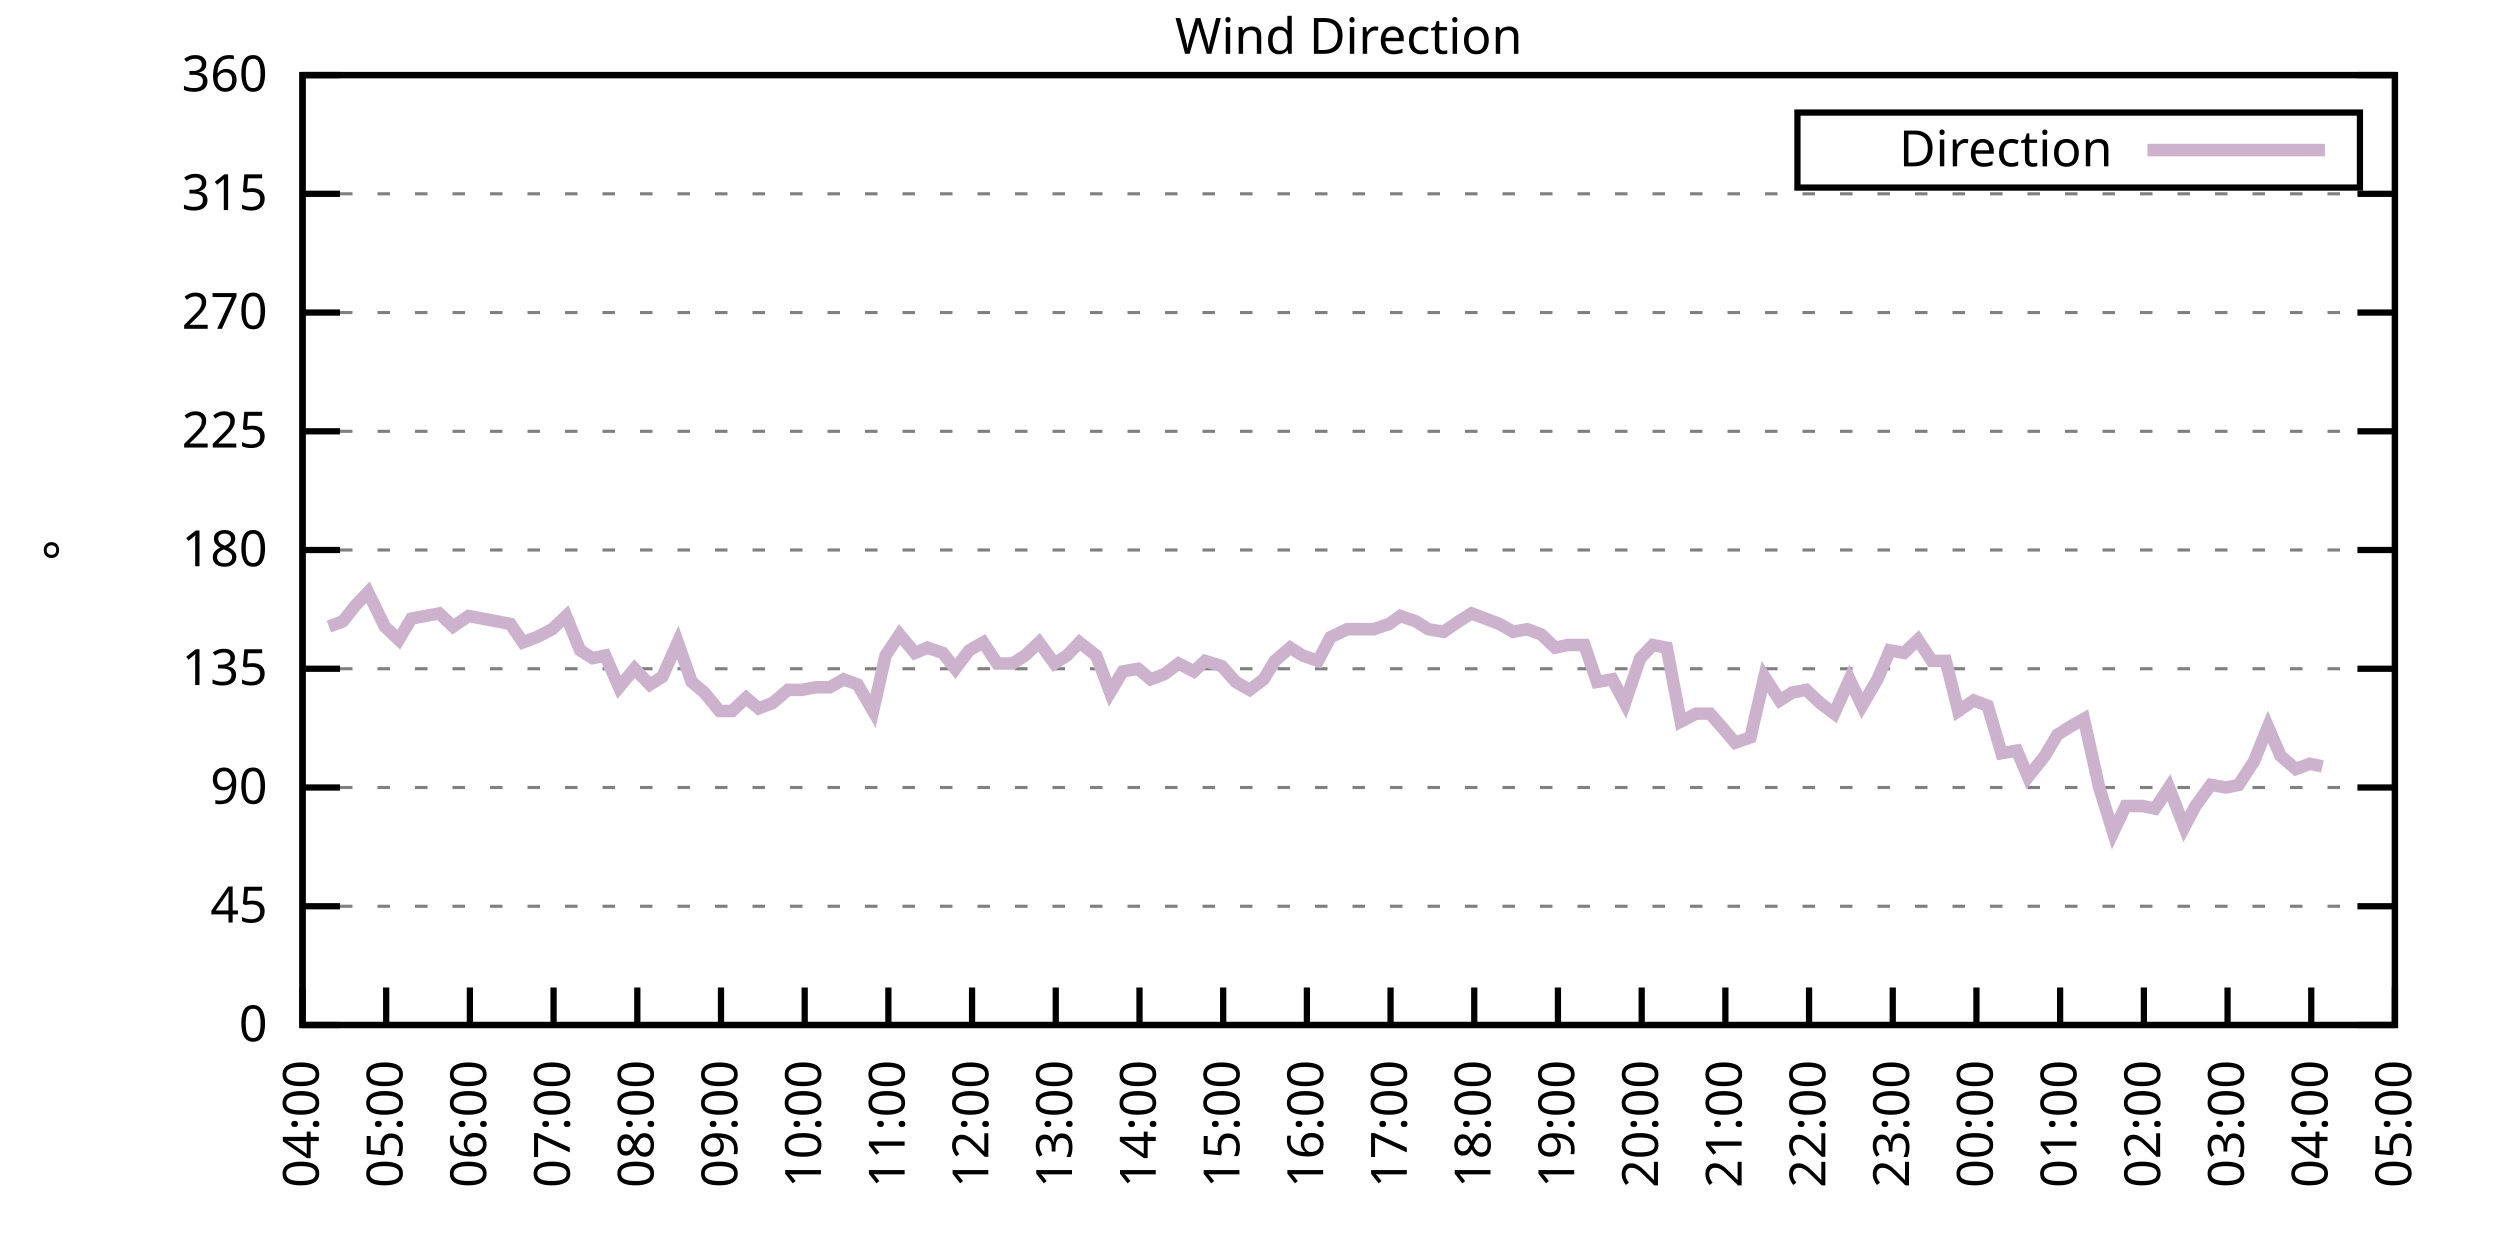
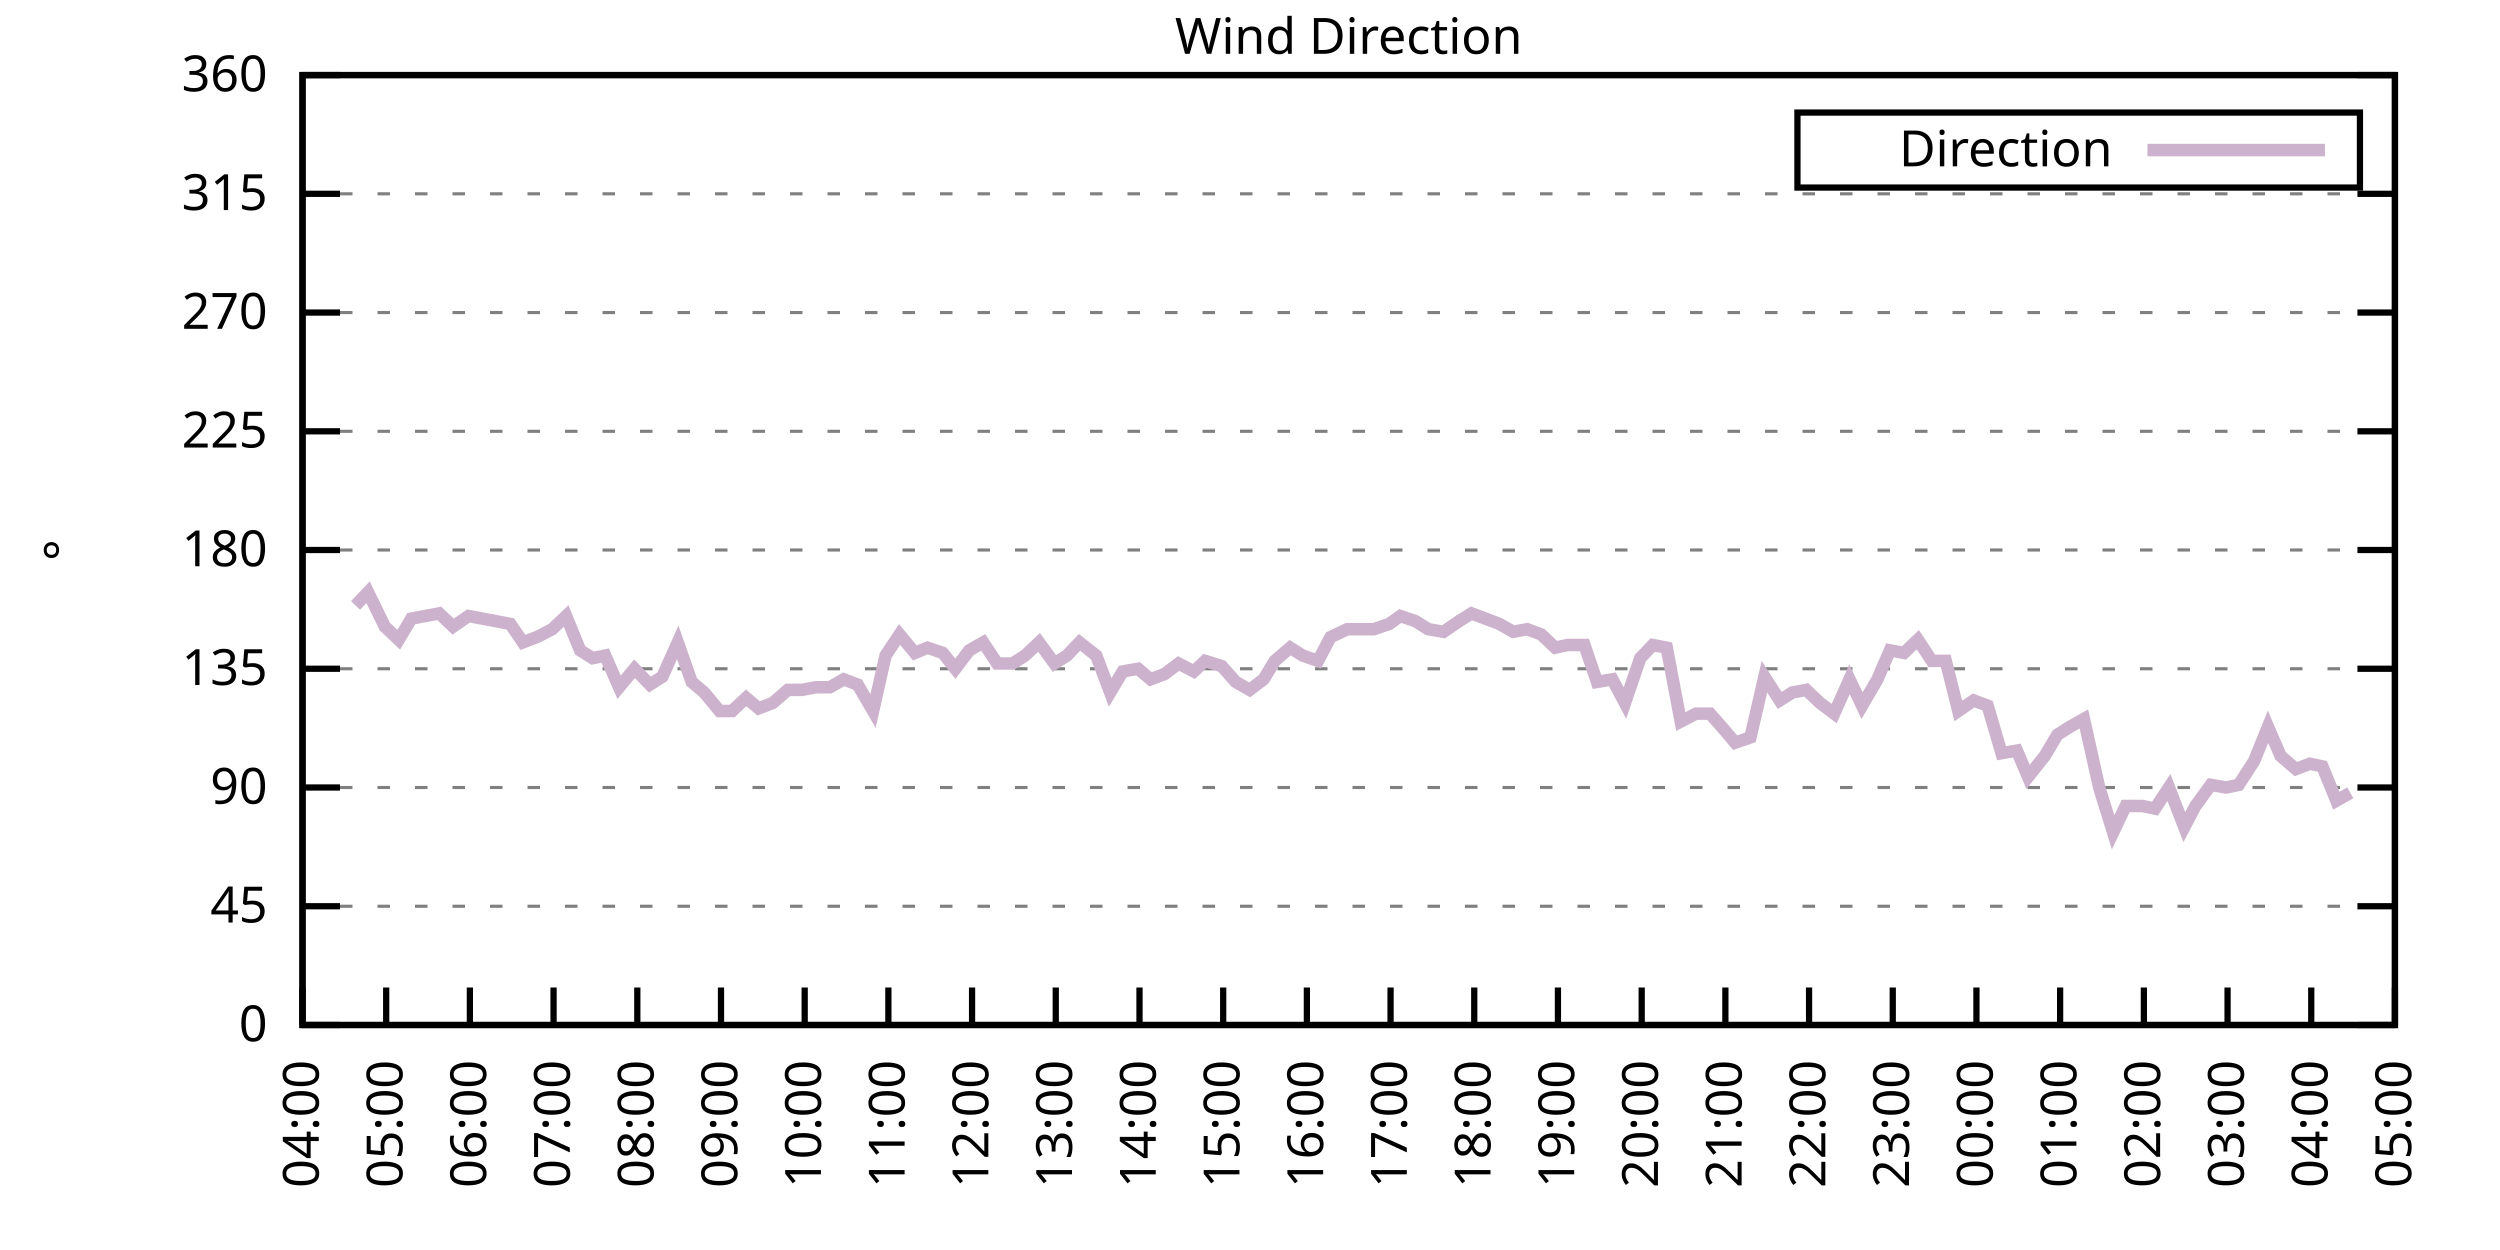
<svg xmlns="http://www.w3.org/2000/svg" xmlns:xlink="http://www.w3.org/1999/xlink" width="400" height="200" viewBox="0 0 400 200">
  <g id="gnuplot_canvas">
    <rect x="0" y="0" width="400" height="200" fill="none" />
    <defs>
      <circle id="gpDot" r="0.5" stroke-width="0.5" stroke="currentColor" />
      <path id="gpPt0" stroke-width="0.333" stroke="currentColor" d="M-1,0 h2 M0,-1 v2" />
      <path id="gpPt1" stroke-width="0.333" stroke="currentColor" d="M-1,-1 L1,1 M1,-1 L-1,1" />
      <path id="gpPt2" stroke-width="0.333" stroke="currentColor" d="M-1,0 L1,0 M0,-1 L0,1 M-1,-1 L1,1 M-1,1 L1,-1" />
      <rect id="gpPt3" stroke-width="0.333" stroke="currentColor" x="-1" y="-1" width="2" height="2" />
      <rect id="gpPt4" stroke-width="0.333" stroke="currentColor" fill="currentColor" x="-1" y="-1" width="2" height="2" />
      <circle id="gpPt5" stroke-width="0.333" stroke="currentColor" cx="0" cy="0" r="1" />
      <use xlink:href="#gpPt5" id="gpPt6" fill="currentColor" stroke="none" />
      <path id="gpPt7" stroke-width="0.333" stroke="currentColor" d="M0,-1.33 L-1.33,0.67 L1.33,0.67 z" />
      <use xlink:href="#gpPt7" id="gpPt8" fill="currentColor" stroke="none" />
      <use xlink:href="#gpPt7" id="gpPt9" stroke="currentColor" transform="rotate(180)" />
      <use xlink:href="#gpPt9" id="gpPt10" fill="currentColor" stroke="none" />
      <use xlink:href="#gpPt3" id="gpPt11" stroke="currentColor" transform="rotate(45)" />
      <use xlink:href="#gpPt11" id="gpPt12" fill="currentColor" stroke="none" />
      <path id="gpPt13" stroke-width="0.333" stroke="currentColor" d="M0,1.330 L1.265,0.411 L0.782,-1.067 L-0.782,-1.076 L-1.265,0.411 z" />
      <use xlink:href="#gpPt13" id="gpPt14" fill="currentColor" stroke="none" />
      <filter id="textbox" filterUnits="objectBoundingBox" x="0" y="0" height="1" width="1">
        <feFlood flood-color="white" flood-opacity="1" result="bgnd" />
        <feComposite in="SourceGraphic" in2="bgnd" operator="atop" />
      </filter>
      <filter id="greybox" filterUnits="objectBoundingBox" x="0" y="0" height="1" width="1">
        <feFlood flood-color="lightgrey" flood-opacity="1" result="grey" />
        <feComposite in="SourceGraphic" in2="grey" operator="atop" />
      </filter>
    </defs>
    <g fill="none" color="white" stroke="currentColor" stroke-width="1.00" stroke-linecap="butt" stroke-linejoin="miter">
</g>
    <g fill="none" color="black" stroke="currentColor" stroke-width="1.00" stroke-linecap="butt" stroke-linejoin="miter">
      <g stroke="none" shape-rendering="crispEdges">
        <polygon fill="rgb(255, 255, 255)" points="48.40,164.00 383.18,164.00 383.18,12.02 48.40,12.02 " />
      </g>
    </g>
    <g fill="none" color="black" stroke="currentColor" stroke-width="1.00" stroke-linecap="butt" stroke-linejoin="miter">
</g>
    <g fill="none" color="black" stroke="black" stroke-width="0.50" stroke-linecap="butt" stroke-linejoin="miter">
</g>
    <g fill="none" color="gray" stroke="currentColor" stroke-width="0.50" stroke-linecap="butt" stroke-linejoin="miter">
      <path stroke="gray" stroke-dasharray="2,4" class="gridline" d="M48.40,164.00 L383.19,164.00  " />
    </g>
    <g fill="none" color="gray" stroke="gray" stroke-width="1.00" stroke-linecap="butt" stroke-linejoin="miter">
</g>
    <g fill="none" color="black" stroke="currentColor" stroke-width="1.00" stroke-linecap="butt" stroke-linejoin="miter">
      <path stroke="black" d="M48.40,164.00 L54.40,164.00 M383.19,164.00 L377.19,164.00  " />
      <g transform="translate(42.80,166.60)" stroke="none" fill="black" font-family="Sans" font-size="8.00" text-anchor="end">
        <text>
          <tspan font-family="Sans"> 0</tspan>
        </text>
      </g>
    </g>
    <g fill="none" color="black" stroke="currentColor" stroke-width="1.00" stroke-linecap="butt" stroke-linejoin="miter">
</g>
    <g fill="none" color="black" stroke="black" stroke-width="0.50" stroke-linecap="butt" stroke-linejoin="miter">
</g>
    <g fill="none" color="gray" stroke="currentColor" stroke-width="0.50" stroke-linecap="butt" stroke-linejoin="miter">
      <path stroke="gray" stroke-dasharray="2,4" class="gridline" d="M48.40,145.00 L383.19,145.00  " />
    </g>
    <g fill="none" color="gray" stroke="gray" stroke-width="1.00" stroke-linecap="butt" stroke-linejoin="miter">
</g>
    <g fill="none" color="black" stroke="currentColor" stroke-width="1.00" stroke-linecap="butt" stroke-linejoin="miter">
      <path stroke="black" d="M48.40,145.00 L54.40,145.00 M383.19,145.00 L377.19,145.00  " />
      <g transform="translate(42.80,147.60)" stroke="none" fill="black" font-family="Sans" font-size="8.00" text-anchor="end">
        <text>
          <tspan font-family="Sans"> 45</tspan>
        </text>
      </g>
    </g>
    <g fill="none" color="black" stroke="currentColor" stroke-width="1.00" stroke-linecap="butt" stroke-linejoin="miter">
</g>
    <g fill="none" color="black" stroke="black" stroke-width="0.50" stroke-linecap="butt" stroke-linejoin="miter">
</g>
    <g fill="none" color="gray" stroke="currentColor" stroke-width="0.50" stroke-linecap="butt" stroke-linejoin="miter">
      <path stroke="gray" stroke-dasharray="2,4" class="gridline" d="M48.40,126.00 L383.19,126.00  " />
    </g>
    <g fill="none" color="gray" stroke="gray" stroke-width="1.00" stroke-linecap="butt" stroke-linejoin="miter">
</g>
    <g fill="none" color="black" stroke="currentColor" stroke-width="1.00" stroke-linecap="butt" stroke-linejoin="miter">
      <path stroke="black" d="M48.40,126.00 L54.40,126.00 M383.19,126.00 L377.19,126.00  " />
      <g transform="translate(42.80,128.60)" stroke="none" fill="black" font-family="Sans" font-size="8.00" text-anchor="end">
        <text>
          <tspan font-family="Sans"> 90</tspan>
        </text>
      </g>
    </g>
    <g fill="none" color="black" stroke="currentColor" stroke-width="1.00" stroke-linecap="butt" stroke-linejoin="miter">
</g>
    <g fill="none" color="black" stroke="black" stroke-width="0.50" stroke-linecap="butt" stroke-linejoin="miter">
</g>
    <g fill="none" color="gray" stroke="currentColor" stroke-width="0.50" stroke-linecap="butt" stroke-linejoin="miter">
      <path stroke="gray" stroke-dasharray="2,4" class="gridline" d="M48.40,107.00 L383.19,107.00  " />
    </g>
    <g fill="none" color="gray" stroke="gray" stroke-width="1.00" stroke-linecap="butt" stroke-linejoin="miter">
</g>
    <g fill="none" color="black" stroke="currentColor" stroke-width="1.00" stroke-linecap="butt" stroke-linejoin="miter">
      <path stroke="black" d="M48.40,107.00 L54.40,107.00 M383.19,107.00 L377.19,107.00  " />
      <g transform="translate(42.80,109.60)" stroke="none" fill="black" font-family="Sans" font-size="8.00" text-anchor="end">
        <text>
          <tspan font-family="Sans"> 135</tspan>
        </text>
      </g>
    </g>
    <g fill="none" color="black" stroke="currentColor" stroke-width="1.00" stroke-linecap="butt" stroke-linejoin="miter">
</g>
    <g fill="none" color="black" stroke="black" stroke-width="0.50" stroke-linecap="butt" stroke-linejoin="miter">
</g>
    <g fill="none" color="gray" stroke="currentColor" stroke-width="0.50" stroke-linecap="butt" stroke-linejoin="miter">
      <path stroke="gray" stroke-dasharray="2,4" class="gridline" d="M48.40,88.00 L383.19,88.00  " />
    </g>
    <g fill="none" color="gray" stroke="gray" stroke-width="1.00" stroke-linecap="butt" stroke-linejoin="miter">
</g>
    <g fill="none" color="black" stroke="currentColor" stroke-width="1.00" stroke-linecap="butt" stroke-linejoin="miter">
      <path stroke="black" d="M48.40,88.00 L54.40,88.00 M383.19,88.00 L377.19,88.00  " />
      <g transform="translate(42.80,90.60)" stroke="none" fill="black" font-family="Sans" font-size="8.00" text-anchor="end">
        <text>
          <tspan font-family="Sans"> 180</tspan>
        </text>
      </g>
    </g>
    <g fill="none" color="black" stroke="currentColor" stroke-width="1.00" stroke-linecap="butt" stroke-linejoin="miter">
</g>
    <g fill="none" color="black" stroke="black" stroke-width="0.50" stroke-linecap="butt" stroke-linejoin="miter">
</g>
    <g fill="none" color="gray" stroke="currentColor" stroke-width="0.50" stroke-linecap="butt" stroke-linejoin="miter">
      <path stroke="gray" stroke-dasharray="2,4" class="gridline" d="M48.40,69.01 L383.19,69.01  " />
    </g>
    <g fill="none" color="gray" stroke="gray" stroke-width="1.00" stroke-linecap="butt" stroke-linejoin="miter">
</g>
    <g fill="none" color="black" stroke="currentColor" stroke-width="1.00" stroke-linecap="butt" stroke-linejoin="miter">
      <path stroke="black" d="M48.40,69.01 L54.40,69.01 M383.19,69.01 L377.19,69.01  " />
      <g transform="translate(42.80,71.61)" stroke="none" fill="black" font-family="Sans" font-size="8.00" text-anchor="end">
        <text>
          <tspan font-family="Sans"> 225</tspan>
        </text>
      </g>
    </g>
    <g fill="none" color="black" stroke="currentColor" stroke-width="1.00" stroke-linecap="butt" stroke-linejoin="miter">
</g>
    <g fill="none" color="black" stroke="black" stroke-width="0.50" stroke-linecap="butt" stroke-linejoin="miter">
</g>
    <g fill="none" color="gray" stroke="currentColor" stroke-width="0.50" stroke-linecap="butt" stroke-linejoin="miter">
      <path stroke="gray" stroke-dasharray="2,4" class="gridline" d="M48.40,50.01 L383.19,50.01  " />
    </g>
    <g fill="none" color="gray" stroke="gray" stroke-width="1.00" stroke-linecap="butt" stroke-linejoin="miter">
</g>
    <g fill="none" color="black" stroke="currentColor" stroke-width="1.00" stroke-linecap="butt" stroke-linejoin="miter">
      <path stroke="black" d="M48.40,50.01 L54.40,50.01 M383.19,50.01 L377.19,50.01  " />
      <g transform="translate(42.80,52.61)" stroke="none" fill="black" font-family="Sans" font-size="8.00" text-anchor="end">
        <text>
          <tspan font-family="Sans"> 270</tspan>
        </text>
      </g>
    </g>
    <g fill="none" color="black" stroke="currentColor" stroke-width="1.00" stroke-linecap="butt" stroke-linejoin="miter">
</g>
    <g fill="none" color="black" stroke="black" stroke-width="0.50" stroke-linecap="butt" stroke-linejoin="miter">
</g>
    <g fill="none" color="gray" stroke="currentColor" stroke-width="0.50" stroke-linecap="butt" stroke-linejoin="miter">
      <path stroke="gray" stroke-dasharray="2,4" class="gridline" d="M48.40,31.01 L383.19,31.01  " />
    </g>
    <g fill="none" color="gray" stroke="gray" stroke-width="1.00" stroke-linecap="butt" stroke-linejoin="miter">
</g>
    <g fill="none" color="black" stroke="currentColor" stroke-width="1.00" stroke-linecap="butt" stroke-linejoin="miter">
      <path stroke="black" d="M48.40,31.01 L54.40,31.01 M383.19,31.01 L377.19,31.01  " />
      <g transform="translate(42.80,33.61)" stroke="none" fill="black" font-family="Sans" font-size="8.00" text-anchor="end">
        <text>
          <tspan font-family="Sans"> 315</tspan>
        </text>
      </g>
    </g>
    <g fill="none" color="black" stroke="currentColor" stroke-width="1.00" stroke-linecap="butt" stroke-linejoin="miter">
</g>
    <g fill="none" color="black" stroke="black" stroke-width="0.50" stroke-linecap="butt" stroke-linejoin="miter">
</g>
    <g fill="none" color="gray" stroke="currentColor" stroke-width="0.50" stroke-linecap="butt" stroke-linejoin="miter">
      <path stroke="gray" stroke-dasharray="2,4" class="gridline" d="M48.40,12.01 L383.19,12.01  " />
    </g>
    <g fill="none" color="gray" stroke="gray" stroke-width="1.00" stroke-linecap="butt" stroke-linejoin="miter">
</g>
    <g fill="none" color="black" stroke="currentColor" stroke-width="1.00" stroke-linecap="butt" stroke-linejoin="miter">
      <path stroke="black" d="M48.40,12.01 L54.40,12.01 M383.19,12.01 L377.19,12.01  " />
      <g transform="translate(42.80,14.61)" stroke="none" fill="black" font-family="Sans" font-size="8.00" text-anchor="end">
        <text>
          <tspan font-family="Sans"> 360</tspan>
        </text>
      </g>
    </g>
    <g fill="none" color="black" stroke="currentColor" stroke-width="1.00" stroke-linecap="butt" stroke-linejoin="miter">
      <path stroke="black" d="M48.40,164.00 L48.40,158.00  " />
      <g transform="translate(51.00,169.60) rotate(270.00)" stroke="none" fill="black" font-family="Sans" font-size="8.00" text-anchor="end">
        <text>
          <tspan font-family="Sans">04:00</tspan>
        </text>
      </g>
    </g>
    <g fill="none" color="black" stroke="currentColor" stroke-width="1.00" stroke-linecap="butt" stroke-linejoin="miter">
      <path stroke="black" d="M61.79,164.00 L61.79,158.00  " />
      <g transform="translate(64.39,169.60) rotate(270.00)" stroke="none" fill="black" font-family="Sans" font-size="8.00" text-anchor="end">
        <text>
          <tspan font-family="Sans">05:00</tspan>
        </text>
      </g>
    </g>
    <g fill="none" color="black" stroke="currentColor" stroke-width="1.00" stroke-linecap="butt" stroke-linejoin="miter">
      <path stroke="black" d="M75.18,164.00 L75.18,158.00  " />
      <g transform="translate(77.78,169.60) rotate(270.00)" stroke="none" fill="black" font-family="Sans" font-size="8.00" text-anchor="end">
        <text>
          <tspan font-family="Sans">06:00</tspan>
        </text>
      </g>
    </g>
    <g fill="none" color="black" stroke="currentColor" stroke-width="1.00" stroke-linecap="butt" stroke-linejoin="miter">
      <path stroke="black" d="M88.57,164.00 L88.57,158.00  " />
      <g transform="translate(91.17,169.60) rotate(270.00)" stroke="none" fill="black" font-family="Sans" font-size="8.00" text-anchor="end">
        <text>
          <tspan font-family="Sans">07:00</tspan>
        </text>
      </g>
    </g>
    <g fill="none" color="black" stroke="currentColor" stroke-width="1.00" stroke-linecap="butt" stroke-linejoin="miter">
      <path stroke="black" d="M101.97,164.00 L101.97,158.00  " />
      <g transform="translate(104.57,169.60) rotate(270.00)" stroke="none" fill="black" font-family="Sans" font-size="8.00" text-anchor="end">
        <text>
          <tspan font-family="Sans">08:00</tspan>
        </text>
      </g>
    </g>
    <g fill="none" color="black" stroke="currentColor" stroke-width="1.00" stroke-linecap="butt" stroke-linejoin="miter">
      <path stroke="black" d="M115.36,164.00 L115.36,158.00  " />
      <g transform="translate(117.96,169.60) rotate(270.00)" stroke="none" fill="black" font-family="Sans" font-size="8.00" text-anchor="end">
        <text>
          <tspan font-family="Sans">09:00</tspan>
        </text>
      </g>
    </g>
    <g fill="none" color="black" stroke="currentColor" stroke-width="1.00" stroke-linecap="butt" stroke-linejoin="miter">
      <path stroke="black" d="M128.75,164.00 L128.75,158.00  " />
      <g transform="translate(131.35,169.60) rotate(270.00)" stroke="none" fill="black" font-family="Sans" font-size="8.00" text-anchor="end">
        <text>
          <tspan font-family="Sans">10:00</tspan>
        </text>
      </g>
    </g>
    <g fill="none" color="black" stroke="currentColor" stroke-width="1.00" stroke-linecap="butt" stroke-linejoin="miter">
      <path stroke="black" d="M142.14,164.00 L142.14,158.00  " />
      <g transform="translate(144.74,169.60) rotate(270.00)" stroke="none" fill="black" font-family="Sans" font-size="8.00" text-anchor="end">
        <text>
          <tspan font-family="Sans">11:00</tspan>
        </text>
      </g>
    </g>
    <g fill="none" color="black" stroke="currentColor" stroke-width="1.00" stroke-linecap="butt" stroke-linejoin="miter">
      <path stroke="black" d="M155.53,164.00 L155.53,158.00  " />
      <g transform="translate(158.13,169.60) rotate(270.00)" stroke="none" fill="black" font-family="Sans" font-size="8.00" text-anchor="end">
        <text>
          <tspan font-family="Sans">12:00</tspan>
        </text>
      </g>
    </g>
    <g fill="none" color="black" stroke="currentColor" stroke-width="1.00" stroke-linecap="butt" stroke-linejoin="miter">
      <path stroke="black" d="M168.92,164.00 L168.92,158.00  " />
      <g transform="translate(171.52,169.60) rotate(270.00)" stroke="none" fill="black" font-family="Sans" font-size="8.00" text-anchor="end">
        <text>
          <tspan font-family="Sans">13:00</tspan>
        </text>
      </g>
    </g>
    <g fill="none" color="black" stroke="currentColor" stroke-width="1.00" stroke-linecap="butt" stroke-linejoin="miter">
      <path stroke="black" d="M182.32,164.00 L182.32,158.00  " />
      <g transform="translate(184.92,169.60) rotate(270.00)" stroke="none" fill="black" font-family="Sans" font-size="8.00" text-anchor="end">
        <text>
          <tspan font-family="Sans">14:00</tspan>
        </text>
      </g>
    </g>
    <g fill="none" color="black" stroke="currentColor" stroke-width="1.00" stroke-linecap="butt" stroke-linejoin="miter">
      <path stroke="black" d="M195.71,164.00 L195.71,158.00  " />
      <g transform="translate(198.31,169.60) rotate(270.00)" stroke="none" fill="black" font-family="Sans" font-size="8.00" text-anchor="end">
        <text>
          <tspan font-family="Sans">15:00</tspan>
        </text>
      </g>
    </g>
    <g fill="none" color="black" stroke="currentColor" stroke-width="1.00" stroke-linecap="butt" stroke-linejoin="miter">
      <path stroke="black" d="M209.10,164.00 L209.10,158.00  " />
      <g transform="translate(211.70,169.60) rotate(270.00)" stroke="none" fill="black" font-family="Sans" font-size="8.00" text-anchor="end">
        <text>
          <tspan font-family="Sans">16:00</tspan>
        </text>
      </g>
    </g>
    <g fill="none" color="black" stroke="currentColor" stroke-width="1.00" stroke-linecap="butt" stroke-linejoin="miter">
      <path stroke="black" d="M222.49,164.00 L222.49,158.00  " />
      <g transform="translate(225.09,169.60) rotate(270.00)" stroke="none" fill="black" font-family="Sans" font-size="8.00" text-anchor="end">
        <text>
          <tspan font-family="Sans">17:00</tspan>
        </text>
      </g>
    </g>
    <g fill="none" color="black" stroke="currentColor" stroke-width="1.00" stroke-linecap="butt" stroke-linejoin="miter">
      <path stroke="black" d="M235.88,164.00 L235.88,158.00  " />
      <g transform="translate(238.48,169.60) rotate(270.00)" stroke="none" fill="black" font-family="Sans" font-size="8.00" text-anchor="end">
        <text>
          <tspan font-family="Sans">18:00</tspan>
        </text>
      </g>
    </g>
    <g fill="none" color="black" stroke="currentColor" stroke-width="1.00" stroke-linecap="butt" stroke-linejoin="miter">
      <path stroke="black" d="M249.27,164.00 L249.27,158.00  " />
      <g transform="translate(251.87,169.60) rotate(270.00)" stroke="none" fill="black" font-family="Sans" font-size="8.00" text-anchor="end">
        <text>
          <tspan font-family="Sans">19:00</tspan>
        </text>
      </g>
    </g>
    <g fill="none" color="black" stroke="currentColor" stroke-width="1.00" stroke-linecap="butt" stroke-linejoin="miter">
      <path stroke="black" d="M262.67,164.00 L262.67,158.00  " />
      <g transform="translate(265.27,169.60) rotate(270.00)" stroke="none" fill="black" font-family="Sans" font-size="8.00" text-anchor="end">
        <text>
          <tspan font-family="Sans">20:00</tspan>
        </text>
      </g>
    </g>
    <g fill="none" color="black" stroke="currentColor" stroke-width="1.00" stroke-linecap="butt" stroke-linejoin="miter">
      <path stroke="black" d="M276.06,164.00 L276.06,158.00  " />
      <g transform="translate(278.66,169.60) rotate(270.00)" stroke="none" fill="black" font-family="Sans" font-size="8.00" text-anchor="end">
        <text>
          <tspan font-family="Sans">21:00</tspan>
        </text>
      </g>
    </g>
    <g fill="none" color="black" stroke="currentColor" stroke-width="1.00" stroke-linecap="butt" stroke-linejoin="miter">
      <path stroke="black" d="M289.45,164.00 L289.45,158.00  " />
      <g transform="translate(292.05,169.60) rotate(270.00)" stroke="none" fill="black" font-family="Sans" font-size="8.00" text-anchor="end">
        <text>
          <tspan font-family="Sans">22:00</tspan>
        </text>
      </g>
    </g>
    <g fill="none" color="black" stroke="currentColor" stroke-width="1.00" stroke-linecap="butt" stroke-linejoin="miter">
      <path stroke="black" d="M302.84,164.00 L302.84,158.00  " />
      <g transform="translate(305.44,169.60) rotate(270.00)" stroke="none" fill="black" font-family="Sans" font-size="8.00" text-anchor="end">
        <text>
          <tspan font-family="Sans">23:00</tspan>
        </text>
      </g>
    </g>
    <g fill="none" color="black" stroke="currentColor" stroke-width="1.00" stroke-linecap="butt" stroke-linejoin="miter">
      <path stroke="black" d="M316.23,164.00 L316.23,158.00  " />
      <g transform="translate(318.83,169.60) rotate(270.00)" stroke="none" fill="black" font-family="Sans" font-size="8.00" text-anchor="end">
        <text>
          <tspan font-family="Sans">00:00</tspan>
        </text>
      </g>
    </g>
    <g fill="none" color="black" stroke="currentColor" stroke-width="1.00" stroke-linecap="butt" stroke-linejoin="miter">
      <path stroke="black" d="M329.62,164.00 L329.62,158.00  " />
      <g transform="translate(332.22,169.60) rotate(270.00)" stroke="none" fill="black" font-family="Sans" font-size="8.00" text-anchor="end">
        <text>
          <tspan font-family="Sans">01:00</tspan>
        </text>
      </g>
    </g>
    <g fill="none" color="black" stroke="currentColor" stroke-width="1.00" stroke-linecap="butt" stroke-linejoin="miter">
      <path stroke="black" d="M343.02,164.00 L343.02,158.00  " />
      <g transform="translate(345.62,169.60) rotate(270.00)" stroke="none" fill="black" font-family="Sans" font-size="8.00" text-anchor="end">
        <text>
          <tspan font-family="Sans">02:00</tspan>
        </text>
      </g>
    </g>
    <g fill="none" color="black" stroke="currentColor" stroke-width="1.00" stroke-linecap="butt" stroke-linejoin="miter">
      <path stroke="black" d="M356.41,164.00 L356.41,158.00  " />
      <g transform="translate(359.01,169.60) rotate(270.00)" stroke="none" fill="black" font-family="Sans" font-size="8.00" text-anchor="end">
        <text>
          <tspan font-family="Sans">03:00</tspan>
        </text>
      </g>
    </g>
    <g fill="none" color="black" stroke="currentColor" stroke-width="1.00" stroke-linecap="butt" stroke-linejoin="miter">
      <path stroke="black" d="M369.80,164.00 L369.80,158.00  " />
      <g transform="translate(372.40,169.60) rotate(270.00)" stroke="none" fill="black" font-family="Sans" font-size="8.00" text-anchor="end">
        <text>
          <tspan font-family="Sans">04:00</tspan>
        </text>
      </g>
    </g>
    <g fill="none" color="black" stroke="currentColor" stroke-width="1.00" stroke-linecap="butt" stroke-linejoin="miter">
      <path stroke="black" d="M383.19,164.00 L383.19,158.00  " />
      <g transform="translate(385.79,169.60) rotate(270.00)" stroke="none" fill="black" font-family="Sans" font-size="8.00" text-anchor="end">
        <text>
          <tspan font-family="Sans">05:00</tspan>
        </text>
      </g>
    </g>
    <g fill="none" color="black" stroke="currentColor" stroke-width="1.00" stroke-linecap="butt" stroke-linejoin="miter">
</g>
    <g fill="none" color="black" stroke="currentColor" stroke-width="1.00" stroke-linecap="butt" stroke-linejoin="miter">
      <path stroke="black" d="M48.40,12.01 L48.40,164.00 L383.19,164.00 L383.19,12.01 L48.40,12.01 Z  " />
    </g>
    <g fill="none" color="black" stroke="currentColor" stroke-width="1.00" stroke-linecap="butt" stroke-linejoin="miter">
</g>
    <g fill="none" color="black" stroke="currentColor" stroke-width="1.00" stroke-linecap="butt" stroke-linejoin="miter">
      <path stroke="black" d="M287.59,30.01 L287.59,18.01 L377.59,18.01 L377.59,30.01 L287.59,30.01 Z  " />
    </g>
    <g id="Wind_direction_plot_1">
      <g fill="none" color="white" stroke="black" stroke-width="2.00" stroke-linecap="butt" stroke-linejoin="miter">
</g>
      <g fill="none" color="black" stroke="currentColor" stroke-width="2.00" stroke-linecap="butt" stroke-linejoin="miter">
        <g transform="translate(337.99,26.61)" stroke="none" fill="black" font-family="Sans" font-size="8.00" text-anchor="end">
          <text>
            <tspan font-family="Sans">Direction</tspan>
          </text>
        </g>
      </g>
      <g fill="none" color="black" stroke="currentColor" stroke-width="2.00" stroke-linecap="butt" stroke-linejoin="miter">
-         <path stroke="rgb(204, 178, 204)" d="M343.59,24.01 L371.99,24.01 M52.64,100.25 L54.87,99.40 L56.88,96.87 L58.89,94.76 L61.57,100.25 L63.80,102.36   L65.81,98.98 L68.04,98.56 L70.27,98.14 L72.50,100.25 L74.96,98.56 L77.19,98.98 L79.42,99.40 L81.66,99.83   L83.66,102.78 L85.90,101.94 L88.35,100.67 L90.58,98.56 L92.82,104.05 L94.82,105.31 L96.83,104.89 L99.06,109.96   L101.52,107.00 L103.98,109.54 L105.98,108.27 L108.44,102.78 L110.67,109.11 L112.68,110.80 L115.13,113.76 L117.14,113.76   L119.38,111.65 L121.38,113.34 L123.62,112.49 L126.07,110.38 L128.30,110.38 L130.54,109.96 L132.77,109.96 L135.00,108.69   L137.23,109.54 L139.69,113.76 L141.69,104.89 L143.93,101.52 L146.38,104.47 L148.39,103.63 L150.85,104.47 L152.85,107.00   L155.09,104.05 L157.32,102.78 L159.55,106.16 L162.01,106.16 L164.01,104.89 L166.25,102.78 L168.70,106.16 L170.71,104.89   L172.72,102.78 L175.40,104.89 L177.63,110.80 L179.64,107.43 L182.09,107.00 L184.10,108.69 L186.33,107.85 L188.57,106.16   L191.02,107.43 L192.81,105.74 L195.48,106.58 L197.72,109.11 L199.95,110.38 L202.18,108.69 L203.97,105.74 L206.42,103.63   L208.43,104.89 L210.88,105.74 L212.89,101.94 L215.57,100.67 L217.36,100.67 L219.81,100.67 L222.27,99.83 L224.05,98.56   L226.51,99.40 L228.52,100.67 L230.97,101.09 L233.43,99.40 L235.44,98.14 L237.67,98.98 L239.90,99.83 L242.13,101.09   L244.36,100.67 L246.60,101.52 L248.83,103.63 L250.84,103.20 L253.51,103.20 L255.52,109.11 L257.98,108.69 L259.99,112.49   L262.44,105.31 L264.45,103.20 L266.68,103.63 L268.92,115.45 L271.37,114.18 L273.60,114.18 L275.83,116.71 L277.62,118.83   L280.07,117.98 L282.31,108.27 L284.76,112.07 L286.77,110.80 L289.00,110.38 L291.23,112.49 L293.47,114.18 L295.92,108.69   L297.93,112.91 L300.39,108.69 L302.39,104.05 L304.63,104.47 L306.86,102.36 L309.09,105.74 L311.32,105.74 L313.33,113.76   L315.79,112.07 L318.02,112.91 L320.25,120.51 L322.70,120.09 L324.49,124.31 L327.17,120.94 L329.18,117.56 L331.19,116.29   L333.42,115.03 L335.87,126.00 L338.10,133.18 L340.11,128.96 L342.79,128.96 L344.80,129.38 L347.03,126.00 L349.49,132.34   L351.27,128.96 L353.73,125.58 L356.18,126.00 L358.19,125.58 L360.65,121.78 L362.88,116.29 L364.89,120.94 L367.34,123.05   L369.58,122.20 L371.58,122.62  " />
+         <path stroke="rgb(204, 178, 204)" d="M343.59,24.01 L371.99,24.01 M56.88,96.87 L58.89,94.76 L61.57,100.25 L63.80,102.36 L65.81,98.98 L68.04,98.56   L70.27,98.14 L72.50,100.25 L74.96,98.56 L77.19,98.98 L79.42,99.40 L81.66,99.83 L83.66,102.78 L85.90,101.94   L88.35,100.67 L90.58,98.56 L92.82,104.05 L94.82,105.31 L96.83,104.89 L99.06,109.96 L101.52,107.00 L103.98,109.54   L105.98,108.27 L108.44,102.78 L110.67,109.11 L112.68,110.80 L115.13,113.76 L117.14,113.76 L119.38,111.65 L121.38,113.34   L123.62,112.49 L126.07,110.38 L128.30,110.38 L130.54,109.96 L132.77,109.96 L135.00,108.69 L137.23,109.54 L139.69,113.76   L141.69,104.89 L143.93,101.52 L146.38,104.47 L148.39,103.63 L150.85,104.47 L152.85,107.00 L155.09,104.05 L157.32,102.78   L159.55,106.16 L162.01,106.16 L164.01,104.89 L166.25,102.78 L168.70,106.16 L170.71,104.89 L172.72,102.78 L175.40,104.89   L177.63,110.80 L179.64,107.43 L182.09,107.00 L184.10,108.69 L186.33,107.85 L188.57,106.16 L191.02,107.43 L192.81,105.74   L195.48,106.58 L197.72,109.11 L199.95,110.38 L202.18,108.69 L203.97,105.74 L206.42,103.63 L208.43,104.89 L210.88,105.74   L212.89,101.94 L215.57,100.67 L217.36,100.67 L219.81,100.67 L222.27,99.83 L224.05,98.56 L226.51,99.40 L228.52,100.67   L230.97,101.09 L233.43,99.40 L235.44,98.14 L237.67,98.98 L239.90,99.83 L242.13,101.09 L244.36,100.67 L246.60,101.52   L248.83,103.63 L250.84,103.20 L253.51,103.20 L255.52,109.11 L257.98,108.69 L259.99,112.49 L262.44,105.31 L264.45,103.20   L266.68,103.63 L268.92,115.45 L271.37,114.18 L273.60,114.18 L275.83,116.71 L277.62,118.83 L280.07,117.98 L282.31,108.27   L284.76,112.07 L286.77,110.80 L289.00,110.38 L291.23,112.49 L293.47,114.18 L295.92,108.69 L297.93,112.91 L300.39,108.69   L302.39,104.05 L304.63,104.47 L306.86,102.36 L309.09,105.74 L311.32,105.74 L313.33,113.76 L315.79,112.07 L318.02,112.91   L320.25,120.51 L322.70,120.09 L324.49,124.31 L327.17,120.94 L329.18,117.56 L331.19,116.29 L333.42,115.03 L335.87,126.00   L338.10,133.18 L340.11,128.96 L342.79,128.96 L344.80,129.38 L347.03,126.00 L349.49,132.34 L351.27,128.96 L353.73,125.58   L356.18,126.00 L358.19,125.58 L360.65,121.78 L362.88,116.29 L364.89,120.94 L367.34,123.05 L369.58,122.20 L371.58,122.62   L373.82,128.11 L376.05,126.85  " />
      </g>
    </g>
    <g fill="none" color="black" stroke="currentColor" stroke-width="2.00" stroke-linecap="butt" stroke-linejoin="miter">
</g>
    <g fill="none" color="black" stroke="black" stroke-width="1.00" stroke-linecap="butt" stroke-linejoin="miter">
</g>
    <g fill="none" color="black" stroke="currentColor" stroke-width="1.00" stroke-linecap="butt" stroke-linejoin="miter">
      <path stroke="black" d="M48.40,12.01 L48.40,164.00 L383.19,164.00 L383.19,12.01 L48.40,12.01 Z  " />
      <g transform="translate(12.80,88.01) rotate(270.00)" stroke="none" fill="black" font-family="Sans" font-size="8.00" text-anchor="middle">
        <text>
          <tspan font-family="Sans">°</tspan>
        </text>
      </g>
    </g>
    <g fill="none" color="black" stroke="currentColor" stroke-width="1.00" stroke-linecap="butt" stroke-linejoin="miter">
</g>
    <g fill="none" color="black" stroke="currentColor" stroke-width="1.00" stroke-linecap="butt" stroke-linejoin="miter">
      <g transform="translate(215.79,8.61)" stroke="none" fill="black" font-family="Sans" font-size="8.00" text-anchor="middle">
        <text>
          <tspan font-family="Sans">Wind Direction</tspan>
        </text>
      </g>
    </g>
    <g fill="none" color="black" stroke="currentColor" stroke-width="1.00" stroke-linecap="butt" stroke-linejoin="miter">
</g>
  </g>
</svg>
